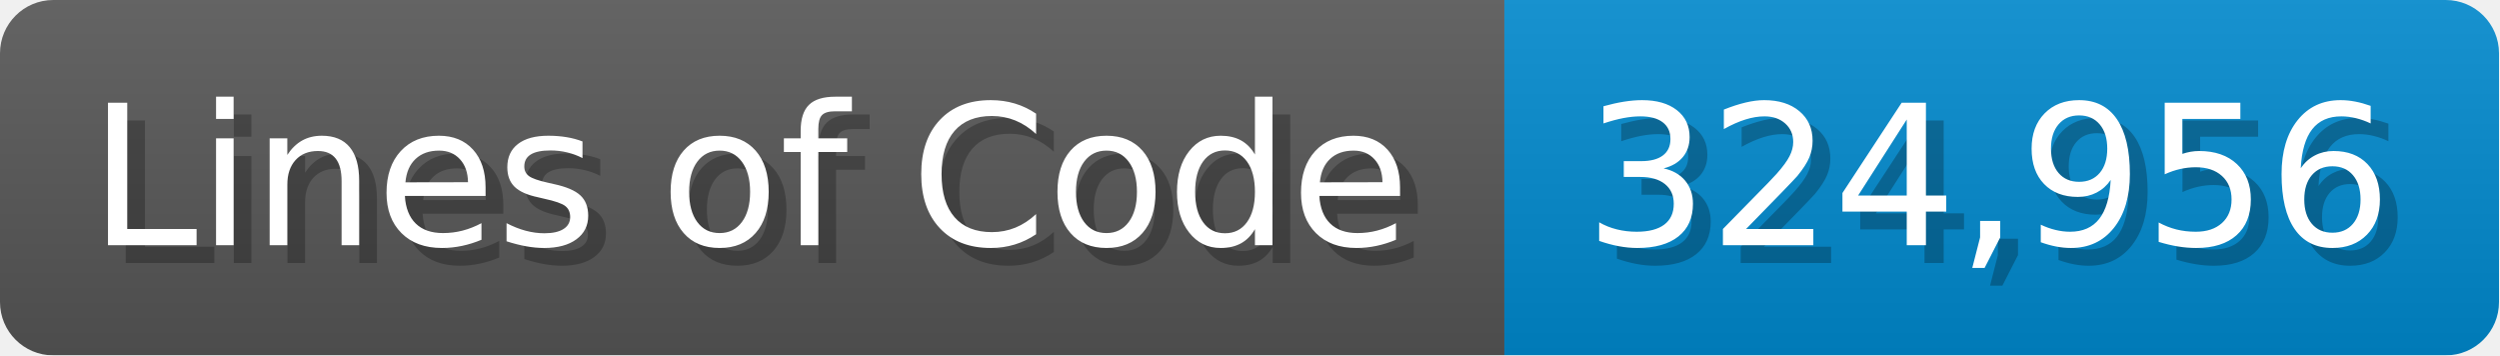
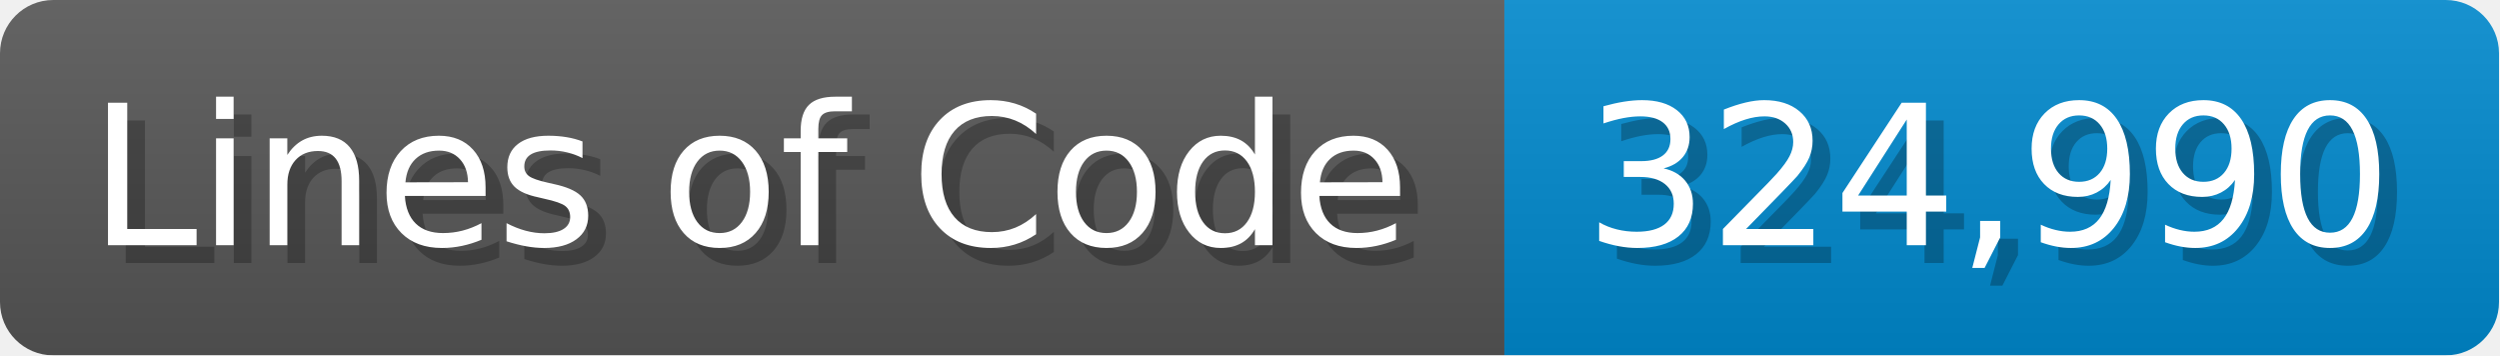
<svg xmlns="http://www.w3.org/2000/svg" width="140.7" height="20" viewBox="0 0 1407 200">
  <linearGradient id="a" x2="0" y2="100%">
    <stop offset="0" stop-opacity=".1" stop-color="#EEE" />
    <stop offset="1" stop-opacity=".1" />
  </linearGradient>
  <mask id="m">
    <rect width="1407" height="200" rx="30" fill="#FFF" />
  </mask>
  <g mask="url(#m)">
    <rect width="847" height="200" fill="#555" />
    <rect width="560" height="200" fill="#08C" x="847" />
    <rect width="1407" height="200" fill="url(#a)" />
  </g>
  <g fill="#fff" text-anchor="start" font-family="Verdana,DejaVu Sans,sans-serif" font-size="110">
    <text x="60" y="148" textLength="747" fill="#000" opacity="0.25">Lines of Code</text>
    <text x="50" y="138" textLength="747">Lines of Code</text>
-     <text x="902" y="148" textLength="460" fill="#000" opacity="0.25">324,956</text>
-     <text x="892" y="138" textLength="460">324,956</text>
+     <text x="902" y="148" textLength="460" fill="#000" opacity="0.25">324,990</text>
+     <text x="892" y="138" textLength="460">324,990</text>
  </g>
</svg>
